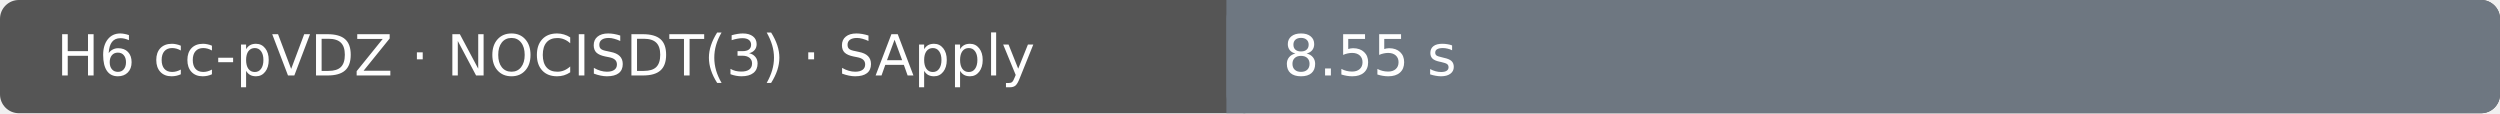
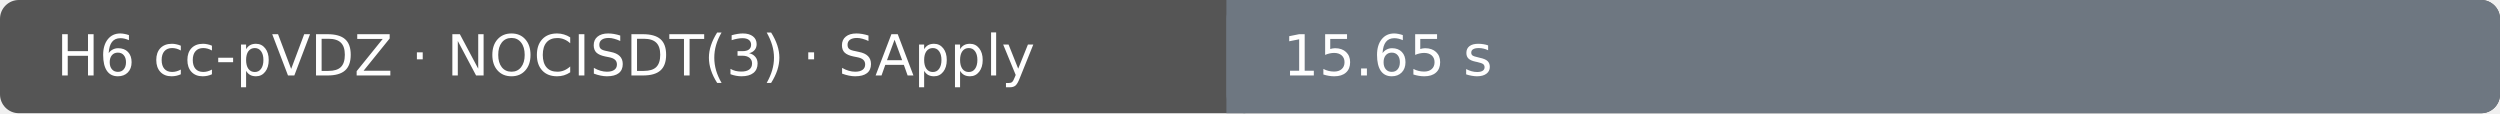
- <svg xmlns="http://www.w3.org/2000/svg" width="530" height="24" viewBox="0 0 530 24" role="img" aria-label="H6 cc-pVDZ · NOCISDT(3) · SApply: 8.55 s; Ubuntu 22.04.5 LTS · AMD EPYC 9V45 96-Core Processor · 4 vCPU · 15.6 GiB RAM">
+ <svg xmlns="http://www.w3.org/2000/svg" width="530" height="24" viewBox="0 0 530 24" role="img" aria-label="H6 cc-pVDZ · NOCISDT(3) · SApply: 15.65 s; Ubuntu 22.04.5 LTS · AMD EPYC 7763 64-Core Processor · 4 vCPU · 15.6 GiB RAM">
  <rect width="530" height="24" rx="4" fill="#555" />
  <rect x="260" width="270" height="24" rx="4" fill="#6e7781" />
  <rect x="260" width="4" height="24" fill="#6e7781" />
  <text x="12" y="16" fill="#fff" font-family="DejaVu Sans, Arial, sans-serif" font-size="12">H6 cc-pVDZ · NOCISDT(3) · SApply</text>
-   <text x="272" y="16" fill="#fff" font-family="DejaVu Sans, Arial, sans-serif" font-size="12">8.55 s</text>
+   <text x="272" y="16" fill="#fff" font-family="DejaVu Sans, Arial, sans-serif" font-size="12">15.65 s</text>
</svg>
